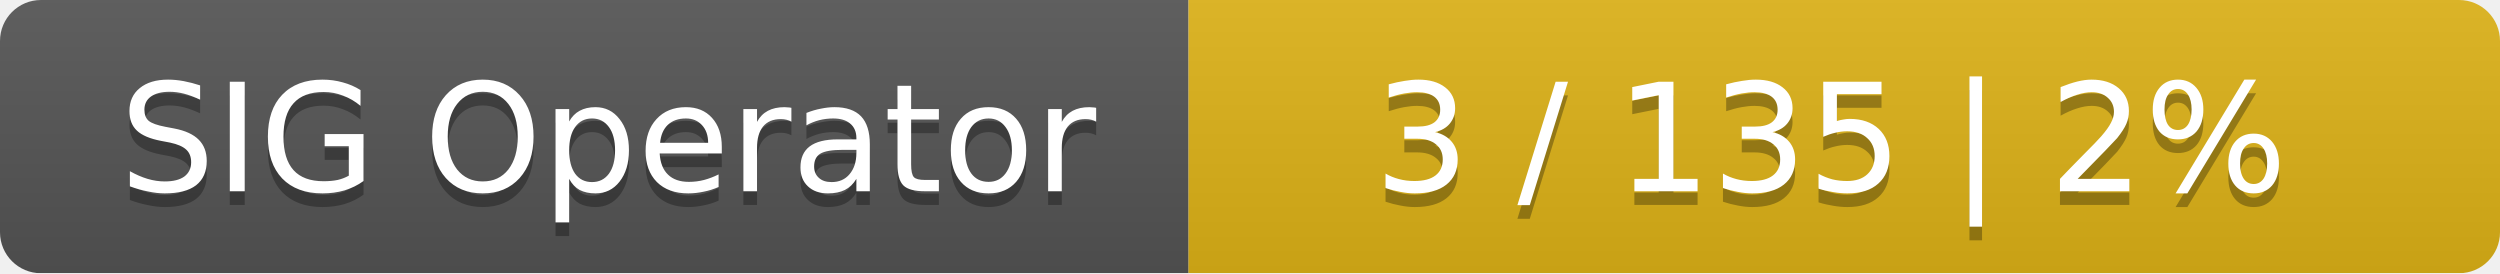
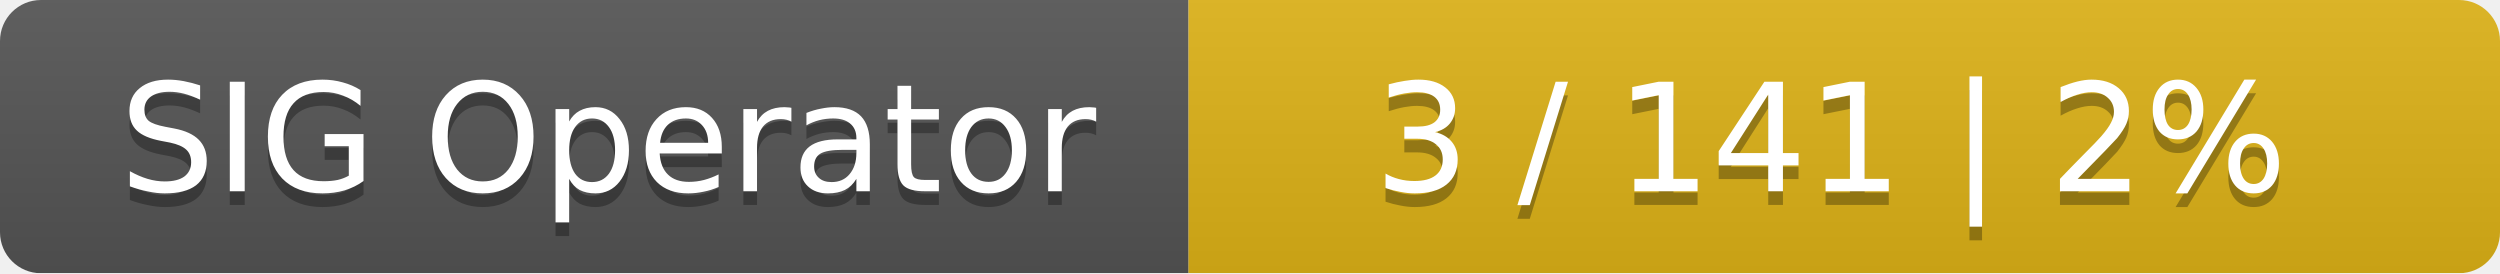
<svg xmlns="http://www.w3.org/2000/svg" width="183" height="20">
  <linearGradient id="smooth" x2="0" y2="100%">
    <stop offset="0" stop-color="#bbb" stop-opacity=".1" />
    <stop offset="1" stop-opacity=".1" />
  </linearGradient>
  <mask id="round">
    <rect width="183" height="20" rx="3" fill="#fff" />
  </mask>
  <g mask="url(#round)">
    <rect width="87" height="20" fill="#555" />
    <rect x="87" width="96" height="20" fill="#dfb317" />
    <rect width="183" height="20" fill="url(#smooth)" />
  </g>
  <g fill="#fff" text-anchor="middle" font-family="DejaVu Sans,Verdana,Geneva,sans-serif" font-size="11">
    <text x="44.5" y="15" fill="#010101" fill-opacity=".3">SIG Operator</text>
    <text x="44.5" y="14">SIG Operator</text>
-     <text x="134" y="15" fill="#010101" fill-opacity=".3">3 / 135    |    2%</text>
-     <text x="134" y="14">3 / 135    |    2%</text>
+     <text x="134" y="15" fill="#010101" fill-opacity=".3">3 / 141    |    2%</text>
+     <text x="134" y="14">3 / 141    |    2%</text>
  </g>
</svg>
